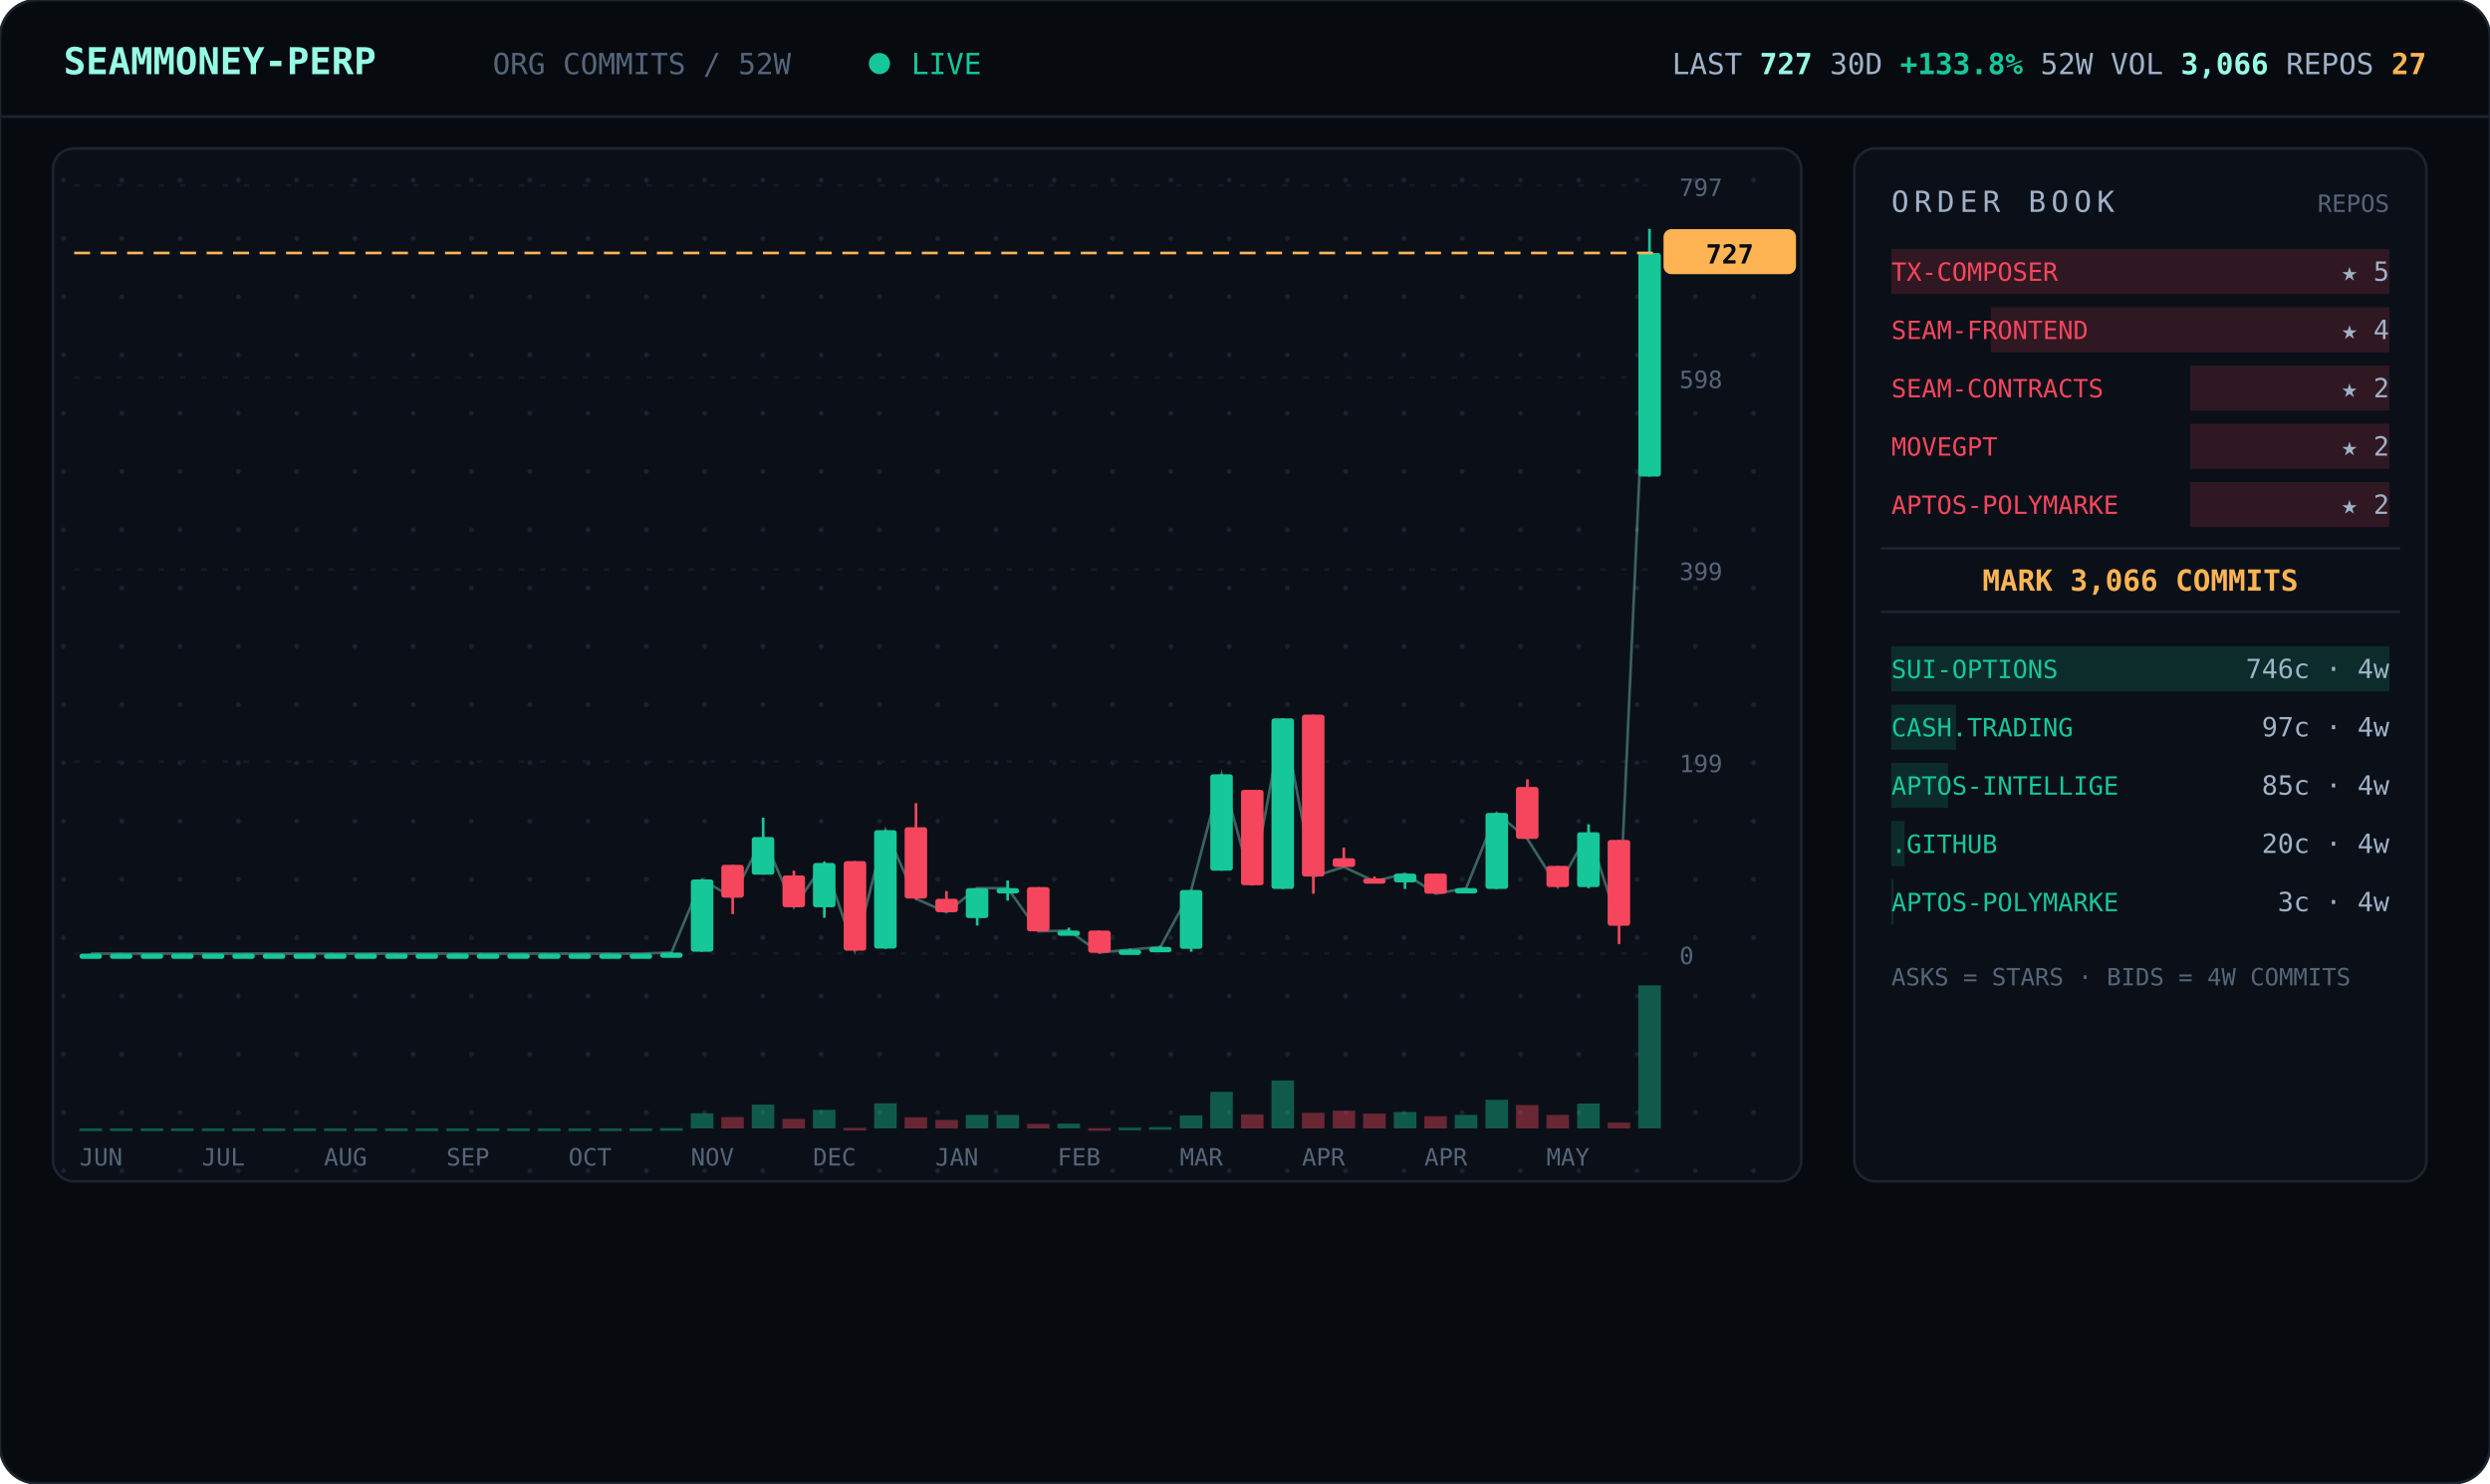
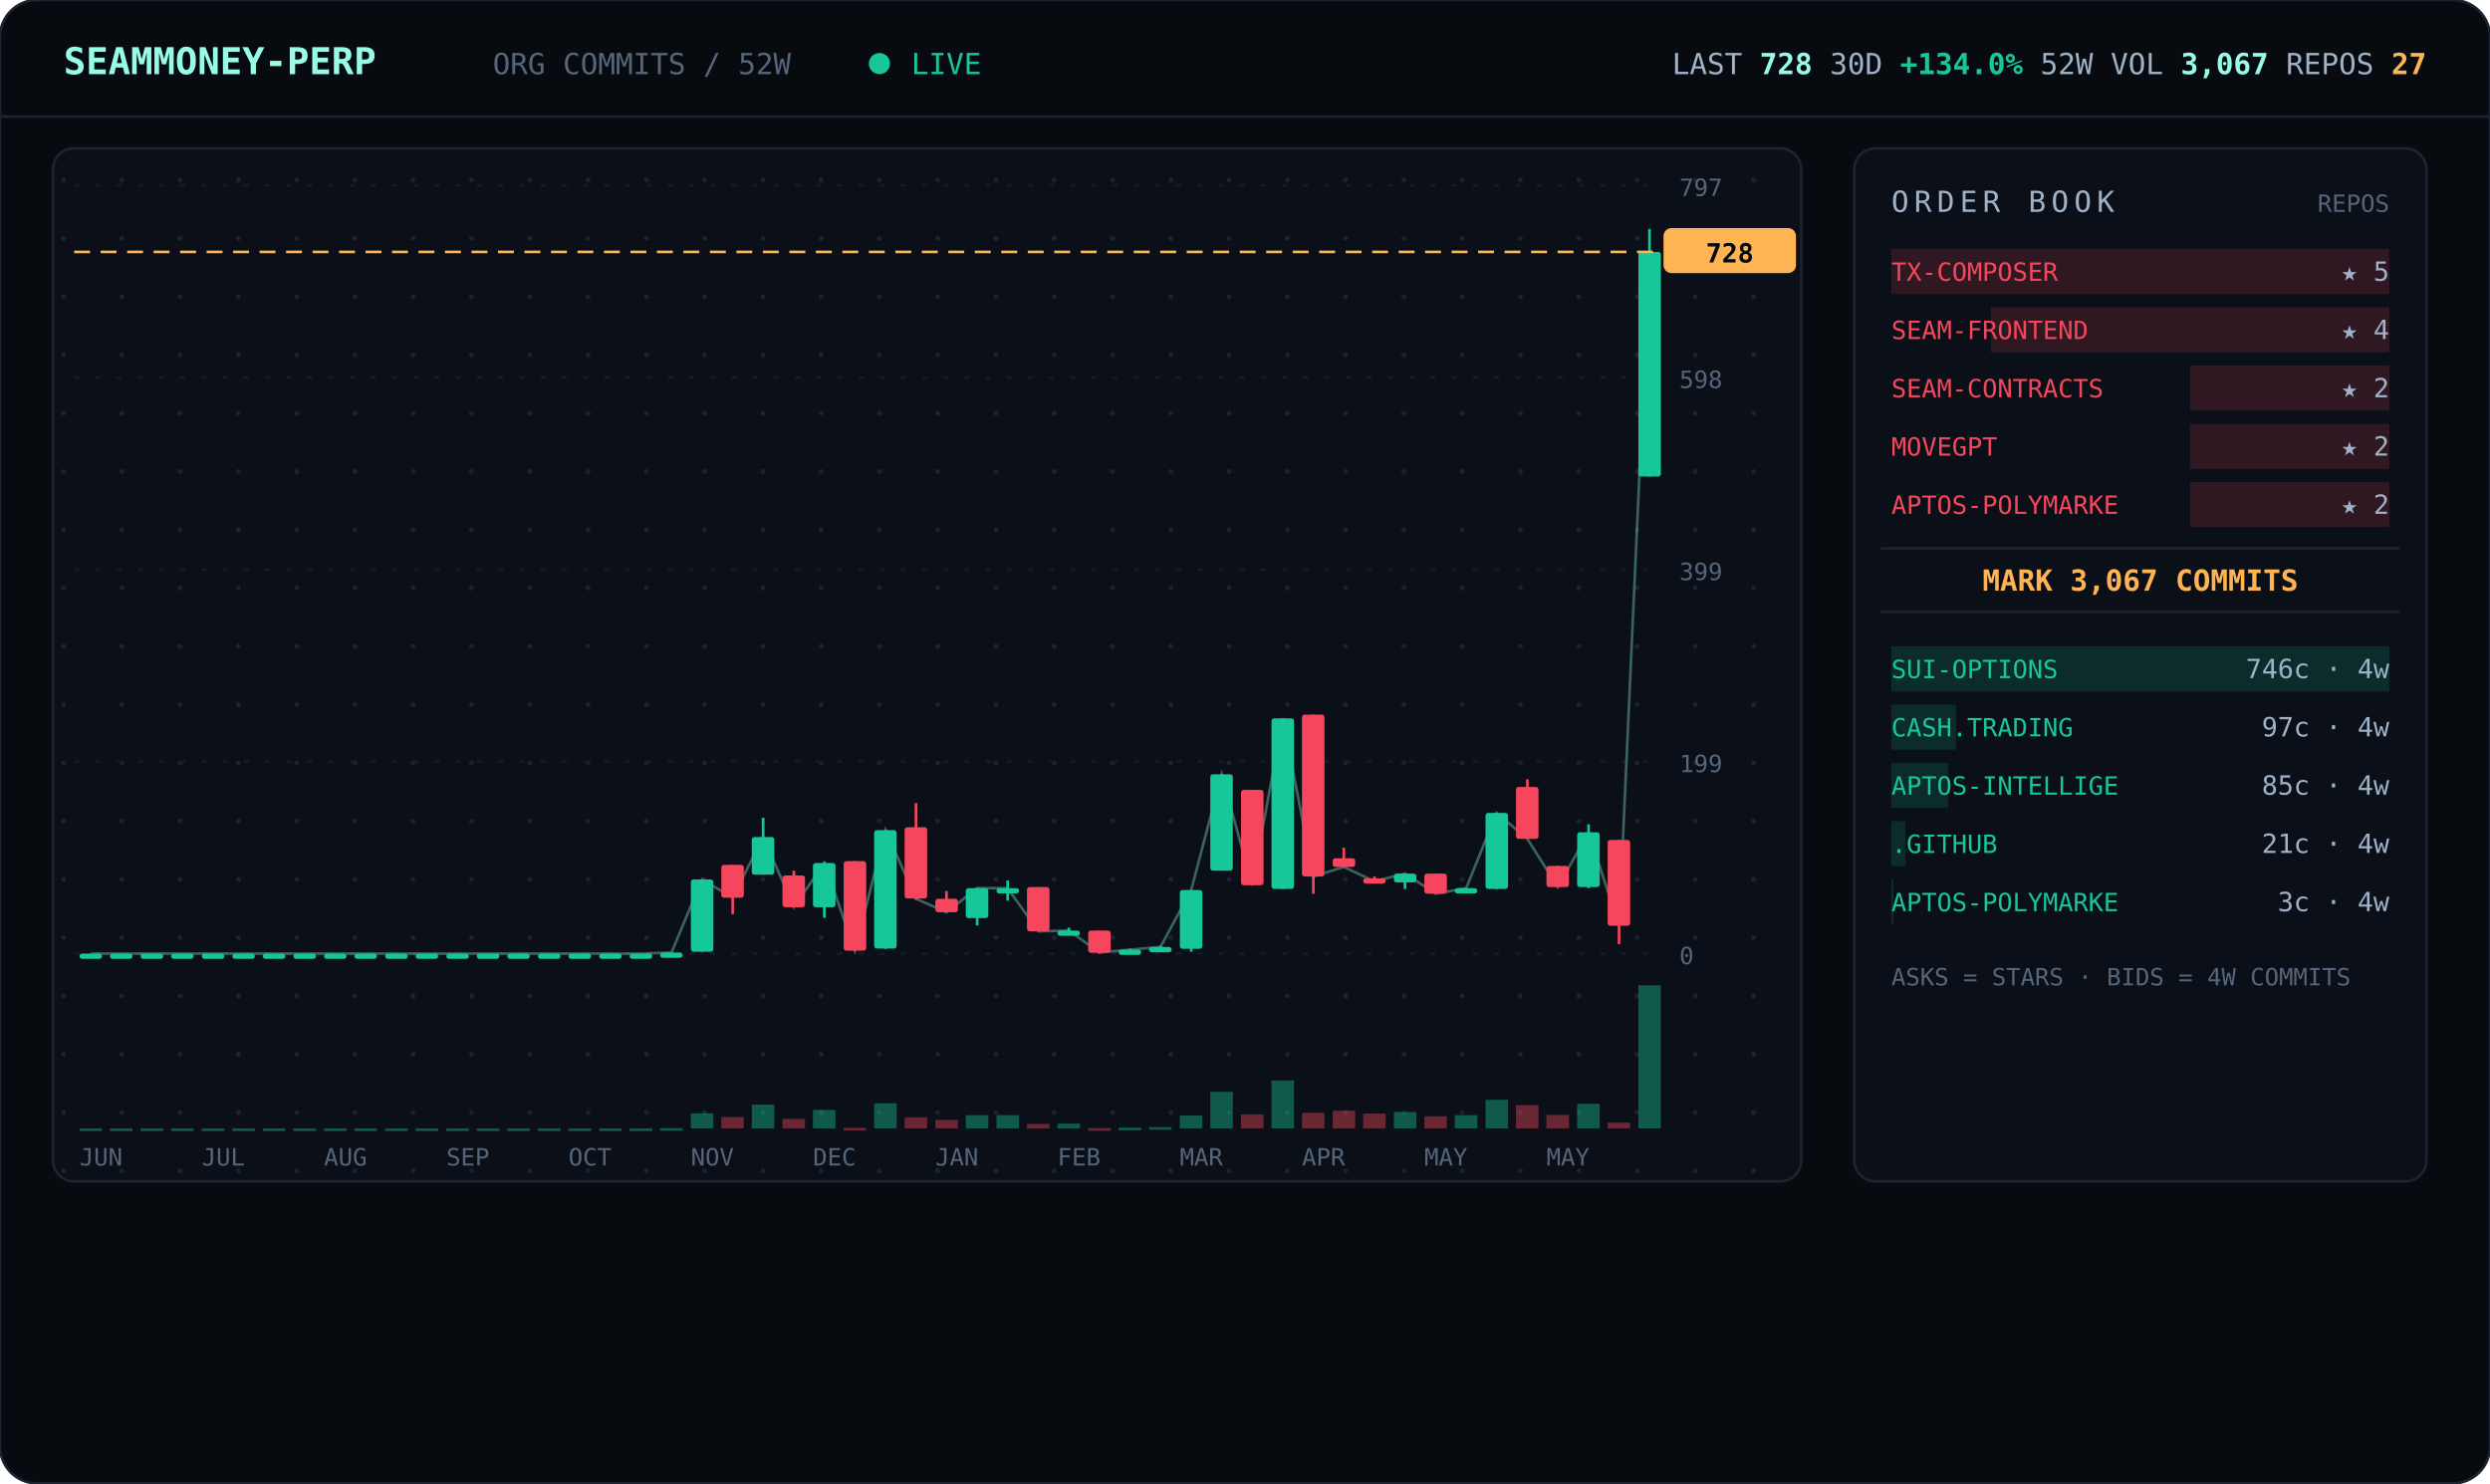
<svg xmlns="http://www.w3.org/2000/svg" viewBox="0 0 940 560" width="940" font-family="ui-monospace,'JetBrains Mono','SF Mono',Menlo,Consolas,monospace">
  <defs>
    <pattern id="dots" width="22" height="22" patternUnits="userSpaceOnUse">
      <circle cx="2" cy="2" r="0.9" fill="#1a2330" />
    </pattern>
  </defs>
  <rect width="940" height="560" rx="14" fill="#070b10" stroke="#1c2430" />
  <line x1="0" y1="44" x2="940" y2="44" stroke="#1c2430" />
  <text x="24" y="28" font-size="14" font-weight="700" fill="#97fce4">SEAMMONEY-PERP</text>
  <text x="186" y="28" font-size="11" fill="#55657a">ORG COMMITS / 52W</text>
  <circle cx="332" cy="24" r="4" fill="#16c79a">
    <animate attributeName="opacity" values="1;0.2;1" dur="2s" repeatCount="indefinite" />
  </circle>
  <text x="344" y="28" font-size="11" fill="#16c79a">LIVE</text>
-   <text x="916" y="28" text-anchor="end" font-size="11" fill="#9fb2c8">LAST <tspan fill="#97fce4" font-weight="700">727</tspan>   30D <tspan fill="#16c79a" font-weight="700">+133.8%</tspan>   52W VOL <tspan fill="#97fce4" font-weight="700">3,066</tspan>   REPOS <tspan fill="#ffb454" font-weight="700">27</tspan>
+   <text x="916" y="28" text-anchor="end" font-size="11" fill="#9fb2c8">LAST <tspan fill="#97fce4" font-weight="700">728</tspan>   30D <tspan fill="#16c79a" font-weight="700">+134.0%</tspan>   52W VOL <tspan fill="#97fce4" font-weight="700">3,067</tspan>   REPOS <tspan fill="#ffb454" font-weight="700">27</tspan>
  </text>
  <rect x="20" y="56" width="660" height="390" rx="8" fill="#0b1018" stroke="#1c2430" />
  <rect x="20" y="56" width="660" height="390" rx="8" fill="url(#dots)" />
  <line x1="28" y1="360.0" x2="624" y2="360.0" stroke="#141b26" stroke-dasharray="2 6" />
  <text x="634" y="364.0" font-size="9" fill="#55657a">0</text>
  <line x1="28" y1="287.5" x2="624" y2="287.5" stroke="#141b26" stroke-dasharray="2 6" />
  <text x="634" y="291.5" font-size="9" fill="#55657a">199</text>
  <line x1="28" y1="215.0" x2="624" y2="215.0" stroke="#141b26" stroke-dasharray="2 6" />
  <text x="634" y="219.0" font-size="9" fill="#55657a">399</text>
  <line x1="28" y1="142.5" x2="624" y2="142.5" stroke="#141b26" stroke-dasharray="2 6" />
  <text x="634" y="146.5" font-size="9" fill="#55657a">598</text>
  <line x1="28" y1="70.0" x2="624" y2="70.0" stroke="#141b26" stroke-dasharray="2 6" />
  <text x="634" y="74.0" font-size="9" fill="#55657a">797</text>
-   <polyline points="34.3,360.0 45.8,360.0 57.3,360.0 68.9,360.0 80.4,360.0 92.0,360.0 103.5,360.0 115.0,360.0 126.6,360.0 138.1,360.0 149.7,360.0 161.2,360.0 172.7,360.0 184.3,360.0 195.8,360.0 207.3,360.0 218.9,360.0 230.4,360.0 242.0,360.0 253.5,359.6 265.0,332.0 276.6,338.9 288.1,316.0 299.7,342.5 311.2,325.8 322.7,358.9 334.3,313.4 345.8,339.3 357.3,344.4 368.9,335.3 380.4,335.3 392.0,351.6 403.5,351.3 415.0,359.6 426.6,358.5 438.1,357.5 449.7,336.0 461.2,292.3 472.7,334.2 484.3,271.2 495.8,330.9 507.3,327.3 518.9,332.7 530.4,329.8 542.0,337.4 553.5,335.3 565.0,306.9 576.6,316.7 588.1,334.9 599.7,314.2 611.2,349.4 622.7,95.5" fill="none" stroke="#97fce4" stroke-width="1" opacity="0.35" />
+   <polyline points="34.3,360.0 45.8,360.0 57.3,360.0 68.9,360.0 80.4,360.0 92.0,360.0 103.5,360.0 115.0,360.0 126.6,360.0 138.1,360.0 149.7,360.0 161.2,360.0 172.7,360.0 184.3,360.0 195.8,360.0 207.3,360.0 218.9,360.0 230.4,360.0 242.0,360.0 253.5,359.6 265.0,332.0 276.6,338.9 288.1,316.0 299.7,342.5 311.2,325.8 322.7,358.9 334.3,313.4 345.8,339.3 357.3,344.4 368.9,335.3 380.4,335.3 392.0,351.6 403.5,351.3 415.0,359.6 426.6,358.5 438.1,357.5 449.7,336.0 461.2,292.3 472.7,334.2 484.3,271.2 495.8,330.9 507.3,327.3 518.9,332.7 530.4,329.8 542.0,337.4 553.5,335.3 565.0,306.9 576.6,316.7 588.1,334.9 599.7,314.2 611.2,349.4 622.7,95.1" fill="none" stroke="#97fce4" stroke-width="1" opacity="0.35" />
  <line x1="34.3" y1="360.0" x2="34.3" y2="360.0" stroke="#16c79a" />
  <rect x="30.0" y="360.0" width="8.5" height="2.0" rx="1" fill="#16c79a" />
  <rect x="30.0" y="426.0" width="8.5" height="1.0" fill="#16c79a" opacity="0.4" />
  <line x1="45.8" y1="360.0" x2="45.8" y2="360.0" stroke="#16c79a" />
  <rect x="41.5" y="360.0" width="8.5" height="2.0" rx="1" fill="#16c79a" />
  <rect x="41.5" y="426.0" width="8.5" height="1.0" fill="#16c79a" opacity="0.4" />
  <line x1="57.3" y1="360.0" x2="57.3" y2="360.0" stroke="#16c79a" />
  <rect x="53.1" y="360.0" width="8.5" height="2.0" rx="1" fill="#16c79a" />
  <rect x="53.1" y="426.0" width="8.5" height="1.0" fill="#16c79a" opacity="0.4" />
  <line x1="68.9" y1="360.0" x2="68.9" y2="360.0" stroke="#16c79a" />
  <rect x="64.6" y="360.0" width="8.5" height="2.0" rx="1" fill="#16c79a" />
  <rect x="64.6" y="426.0" width="8.5" height="1.0" fill="#16c79a" opacity="0.4" />
  <line x1="80.4" y1="360.0" x2="80.4" y2="360.0" stroke="#16c79a" />
  <rect x="76.2" y="360.0" width="8.5" height="2.0" rx="1" fill="#16c79a" />
  <rect x="76.2" y="426.0" width="8.5" height="1.0" fill="#16c79a" opacity="0.4" />
  <line x1="92.0" y1="360.0" x2="92.0" y2="360.0" stroke="#16c79a" />
  <rect x="87.7" y="360.0" width="8.5" height="2.0" rx="1" fill="#16c79a" />
  <rect x="87.7" y="426.0" width="8.5" height="1.0" fill="#16c79a" opacity="0.4" />
  <line x1="103.5" y1="360.0" x2="103.5" y2="360.0" stroke="#16c79a" />
  <rect x="99.2" y="360.0" width="8.5" height="2.0" rx="1" fill="#16c79a" />
  <rect x="99.2" y="426.0" width="8.5" height="1.0" fill="#16c79a" opacity="0.4" />
  <line x1="115.0" y1="360.0" x2="115.0" y2="360.0" stroke="#16c79a" />
  <rect x="110.8" y="360.0" width="8.5" height="2.0" rx="1" fill="#16c79a" />
  <rect x="110.8" y="426.0" width="8.5" height="1.0" fill="#16c79a" opacity="0.4" />
  <line x1="126.6" y1="360.0" x2="126.6" y2="360.0" stroke="#16c79a" />
  <rect x="122.3" y="360.0" width="8.5" height="2.0" rx="1" fill="#16c79a" />
  <rect x="122.3" y="426.0" width="8.5" height="1.0" fill="#16c79a" opacity="0.4" />
  <line x1="138.1" y1="360.0" x2="138.1" y2="360.0" stroke="#16c79a" />
  <rect x="133.8" y="360.0" width="8.5" height="2.0" rx="1" fill="#16c79a" />
  <rect x="133.8" y="426.0" width="8.5" height="1.0" fill="#16c79a" opacity="0.4" />
  <line x1="149.7" y1="360.0" x2="149.7" y2="360.0" stroke="#16c79a" />
  <rect x="145.4" y="360.0" width="8.5" height="2.0" rx="1" fill="#16c79a" />
  <rect x="145.4" y="426.0" width="8.5" height="1.0" fill="#16c79a" opacity="0.4" />
  <line x1="161.2" y1="360.0" x2="161.2" y2="360.0" stroke="#16c79a" />
  <rect x="156.9" y="360.0" width="8.5" height="2.0" rx="1" fill="#16c79a" />
  <rect x="156.9" y="426.0" width="8.5" height="1.0" fill="#16c79a" opacity="0.4" />
  <line x1="172.7" y1="360.0" x2="172.7" y2="360.0" stroke="#16c79a" />
  <rect x="168.5" y="360.0" width="8.5" height="2.0" rx="1" fill="#16c79a" />
  <rect x="168.5" y="426.0" width="8.5" height="1.0" fill="#16c79a" opacity="0.4" />
  <line x1="184.3" y1="360.0" x2="184.3" y2="360.0" stroke="#16c79a" />
  <rect x="180.0" y="360.0" width="8.5" height="2.0" rx="1" fill="#16c79a" />
  <rect x="180.0" y="426.0" width="8.5" height="1.0" fill="#16c79a" opacity="0.4" />
  <line x1="195.8" y1="360.0" x2="195.8" y2="360.0" stroke="#16c79a" />
  <rect x="191.5" y="360.0" width="8.5" height="2.0" rx="1" fill="#16c79a" />
  <rect x="191.5" y="426.0" width="8.5" height="1.0" fill="#16c79a" opacity="0.4" />
  <line x1="207.3" y1="360.0" x2="207.3" y2="360.0" stroke="#16c79a" />
  <rect x="203.1" y="360.0" width="8.5" height="2.0" rx="1" fill="#16c79a" />
  <rect x="203.1" y="426.0" width="8.5" height="1.0" fill="#16c79a" opacity="0.4" />
  <line x1="218.9" y1="360.0" x2="218.9" y2="360.0" stroke="#16c79a" />
  <rect x="214.6" y="360.0" width="8.5" height="2.0" rx="1" fill="#16c79a" />
  <rect x="214.6" y="426.0" width="8.5" height="1.0" fill="#16c79a" opacity="0.4" />
  <line x1="230.4" y1="360.0" x2="230.4" y2="360.0" stroke="#16c79a" />
  <rect x="226.2" y="360.0" width="8.5" height="2.0" rx="1" fill="#16c79a" />
  <rect x="226.2" y="426.0" width="8.5" height="1.0" fill="#16c79a" opacity="0.4" />
  <line x1="242.0" y1="360.0" x2="242.0" y2="360.0" stroke="#16c79a" />
  <rect x="237.7" y="360.0" width="8.5" height="2.0" rx="1" fill="#16c79a" />
  <rect x="237.7" y="426.0" width="8.5" height="1.0" fill="#16c79a" opacity="0.4" />
  <line x1="253.5" y1="359.6" x2="253.5" y2="360.0" stroke="#16c79a" />
  <rect x="249.2" y="359.6" width="8.5" height="2.0" rx="1" fill="#16c79a" />
  <rect x="249.2" y="425.9" width="8.5" height="1.0" fill="#16c79a" opacity="0.4" />
  <line x1="265.0" y1="332.0" x2="265.0" y2="359.3" stroke="#16c79a" />
  <rect x="260.8" y="332.0" width="8.5" height="27.3" rx="1" fill="#16c79a" />
  <rect x="260.8" y="420.3" width="8.5" height="5.7" fill="#16c79a" opacity="0.4" />
  <line x1="276.6" y1="326.5" x2="276.6" y2="345.1" stroke="#f6465d" />
  <rect x="272.3" y="326.5" width="8.5" height="12.4" rx="1" fill="#f6465d" />
  <rect x="272.3" y="421.7" width="8.5" height="4.3" fill="#f6465d" opacity="0.4" />
  <line x1="288.1" y1="308.7" x2="288.1" y2="330.2" stroke="#16c79a" />
  <rect x="283.8" y="316.0" width="8.5" height="14.2" rx="1" fill="#16c79a" />
  <rect x="283.8" y="417.0" width="8.5" height="9.0" fill="#16c79a" opacity="0.4" />
  <line x1="299.7" y1="328.7" x2="299.7" y2="342.5" stroke="#f6465d" />
  <rect x="295.4" y="330.5" width="8.5" height="12.0" rx="1" fill="#f6465d" />
  <rect x="295.4" y="422.4" width="8.5" height="3.6" fill="#f6465d" opacity="0.4" />
  <line x1="311.2" y1="325.4" x2="311.2" y2="346.5" stroke="#16c79a" />
  <rect x="306.9" y="325.8" width="8.5" height="16.7" rx="1" fill="#16c79a" />
  <rect x="306.9" y="419.0" width="8.5" height="7.0" fill="#16c79a" opacity="0.4" />
  <line x1="322.7" y1="325.1" x2="322.7" y2="358.9" stroke="#f6465d" />
  <rect x="318.5" y="325.1" width="8.5" height="33.8" rx="1" fill="#f6465d" />
  <rect x="318.5" y="425.8" width="8.5" height="1.0" fill="#f6465d" opacity="0.4" />
  <line x1="334.3" y1="313.4" x2="334.3" y2="358.2" stroke="#16c79a" />
  <rect x="330.0" y="313.4" width="8.5" height="44.7" rx="1" fill="#16c79a" />
  <rect x="330.0" y="416.5" width="8.5" height="9.5" fill="#16c79a" opacity="0.4" />
  <line x1="345.8" y1="303.2" x2="345.8" y2="339.6" stroke="#f6465d" />
  <rect x="341.5" y="312.3" width="8.5" height="26.9" rx="1" fill="#f6465d" />
  <rect x="341.5" y="421.8" width="8.5" height="4.2" fill="#f6465d" opacity="0.4" />
  <line x1="357.3" y1="336.4" x2="357.3" y2="344.4" stroke="#f6465d" />
  <rect x="353.1" y="339.3" width="8.5" height="5.1" rx="1" fill="#f6465d" />
  <rect x="353.1" y="422.8" width="8.5" height="3.2" fill="#f6465d" opacity="0.4" />
  <line x1="368.9" y1="335.3" x2="368.9" y2="349.4" stroke="#16c79a" />
  <rect x="364.6" y="335.3" width="8.5" height="11.3" rx="1" fill="#16c79a" />
-   <rect x="364.6" y="420.9" width="8.5" height="5.1" fill="#16c79a" opacity="0.4" />
+   <rect x="364.6" y="421.0" width="8.5" height="5.0" fill="#16c79a" opacity="0.4" />
  <line x1="380.4" y1="332.4" x2="380.4" y2="340.0" stroke="#16c79a" />
  <rect x="376.2" y="335.3" width="8.5" height="2.0" rx="1" fill="#16c79a" />
-   <rect x="376.2" y="420.9" width="8.5" height="5.1" fill="#16c79a" opacity="0.4" />
+   <rect x="376.2" y="421.0" width="8.5" height="5.0" fill="#16c79a" opacity="0.4" />
  <line x1="392.0" y1="334.9" x2="392.0" y2="351.6" stroke="#f6465d" />
  <rect x="387.7" y="334.9" width="8.5" height="16.7" rx="1" fill="#f6465d" />
  <rect x="387.7" y="424.3" width="8.5" height="1.7" fill="#f6465d" opacity="0.4" />
  <line x1="403.5" y1="350.2" x2="403.5" y2="352.4" stroke="#16c79a" />
  <rect x="399.2" y="351.3" width="8.5" height="2.0" rx="1" fill="#16c79a" />
  <rect x="399.2" y="424.2" width="8.5" height="1.8" fill="#16c79a" opacity="0.4" />
  <line x1="415.0" y1="351.3" x2="415.0" y2="360.0" stroke="#f6465d" />
  <rect x="410.8" y="351.3" width="8.5" height="8.4" rx="1" fill="#f6465d" />
  <rect x="410.8" y="425.9" width="8.5" height="1.0" fill="#f6465d" opacity="0.4" />
  <line x1="426.6" y1="358.2" x2="426.6" y2="359.3" stroke="#16c79a" />
  <rect x="422.3" y="358.5" width="8.5" height="2.0" rx="1" fill="#16c79a" />
  <rect x="422.3" y="425.7" width="8.5" height="1.0" fill="#16c79a" opacity="0.4" />
  <line x1="438.1" y1="357.1" x2="438.1" y2="358.2" stroke="#16c79a" />
  <rect x="433.8" y="357.5" width="8.5" height="2.0" rx="1" fill="#16c79a" />
  <rect x="433.8" y="425.5" width="8.5" height="1.0" fill="#16c79a" opacity="0.4" />
  <line x1="449.7" y1="336.0" x2="449.7" y2="359.3" stroke="#16c79a" />
  <rect x="445.4" y="336.0" width="8.5" height="22.2" rx="1" fill="#16c79a" />
  <rect x="445.4" y="421.1" width="8.5" height="4.9" fill="#16c79a" opacity="0.4" />
  <line x1="461.2" y1="292.3" x2="461.2" y2="328.7" stroke="#16c79a" />
  <rect x="456.9" y="292.3" width="8.5" height="36.4" rx="1" fill="#16c79a" />
  <rect x="456.9" y="412.2" width="8.5" height="13.8" fill="#16c79a" opacity="0.4" />
  <line x1="472.7" y1="298.2" x2="472.7" y2="334.2" stroke="#f6465d" />
  <rect x="468.5" y="298.2" width="8.5" height="36.0" rx="1" fill="#f6465d" />
  <rect x="468.5" y="420.7" width="8.5" height="5.3" fill="#f6465d" opacity="0.4" />
  <line x1="484.3" y1="271.2" x2="484.3" y2="335.6" stroke="#16c79a" />
  <rect x="480.0" y="271.2" width="8.5" height="64.4" rx="1" fill="#16c79a" />
  <rect x="480.0" y="407.9" width="8.5" height="18.1" fill="#16c79a" opacity="0.4" />
  <line x1="495.8" y1="269.8" x2="495.8" y2="337.4" stroke="#f6465d" />
  <rect x="491.5" y="269.8" width="8.5" height="61.1" rx="1" fill="#f6465d" />
  <rect x="491.5" y="420.1" width="8.5" height="5.9" fill="#f6465d" opacity="0.4" />
  <line x1="507.3" y1="320.0" x2="507.3" y2="327.3" stroke="#f6465d" />
  <rect x="503.1" y="324.0" width="8.5" height="3.3" rx="1" fill="#f6465d" />
  <rect x="503.1" y="419.3" width="8.5" height="6.7" fill="#f6465d" opacity="0.4" />
  <line x1="518.9" y1="330.9" x2="518.9" y2="332.7" stroke="#f6465d" />
  <rect x="514.6" y="331.6" width="8.5" height="2.0" rx="1" fill="#f6465d" />
  <rect x="514.6" y="420.4" width="8.5" height="5.6" fill="#f6465d" opacity="0.4" />
  <line x1="530.4" y1="329.8" x2="530.4" y2="335.6" stroke="#16c79a" />
  <rect x="526.2" y="329.8" width="8.5" height="3.3" rx="1" fill="#16c79a" />
  <rect x="526.2" y="419.8" width="8.5" height="6.2" fill="#16c79a" opacity="0.4" />
  <line x1="542.0" y1="329.8" x2="542.0" y2="337.4" stroke="#f6465d" />
  <rect x="537.7" y="329.8" width="8.5" height="7.6" rx="1" fill="#f6465d" />
  <rect x="537.7" y="421.4" width="8.5" height="4.6" fill="#f6465d" opacity="0.4" />
  <line x1="553.5" y1="335.3" x2="553.5" y2="337.1" stroke="#16c79a" />
  <rect x="549.2" y="335.3" width="8.5" height="2.0" rx="1" fill="#16c79a" />
-   <rect x="549.2" y="420.9" width="8.5" height="5.1" fill="#16c79a" opacity="0.4" />
+   <rect x="549.2" y="421.0" width="8.5" height="5.0" fill="#16c79a" opacity="0.4" />
  <line x1="565.0" y1="306.9" x2="565.0" y2="335.6" stroke="#16c79a" />
  <rect x="560.8" y="306.9" width="8.5" height="28.7" rx="1" fill="#16c79a" />
  <rect x="560.8" y="415.2" width="8.5" height="10.8" fill="#16c79a" opacity="0.4" />
  <line x1="576.6" y1="294.2" x2="576.6" y2="316.7" stroke="#f6465d" />
  <rect x="572.3" y="297.1" width="8.5" height="19.6" rx="1" fill="#f6465d" />
  <rect x="572.3" y="417.2" width="8.5" height="8.8" fill="#f6465d" opacity="0.4" />
  <line x1="588.1" y1="326.9" x2="588.1" y2="334.9" stroke="#f6465d" />
  <rect x="583.8" y="326.9" width="8.5" height="8.0" rx="1" fill="#f6465d" />
  <rect x="583.8" y="420.9" width="8.5" height="5.1" fill="#f6465d" opacity="0.4" />
  <line x1="599.7" y1="311.2" x2="599.7" y2="335.3" stroke="#16c79a" />
  <rect x="595.4" y="314.2" width="8.5" height="20.7" rx="1" fill="#16c79a" />
-   <rect x="595.4" y="416.6" width="8.5" height="9.4" fill="#16c79a" opacity="0.4" />
+   <rect x="595.4" y="416.7" width="8.5" height="9.3" fill="#16c79a" opacity="0.4" />
  <line x1="611.2" y1="317.1" x2="611.2" y2="356.4" stroke="#f6465d" />
  <rect x="606.9" y="317.1" width="8.5" height="32.4" rx="1" fill="#f6465d" />
  <rect x="606.9" y="423.8" width="8.5" height="2.2" fill="#f6465d" opacity="0.4" />
  <line x1="622.7" y1="86.4" x2="622.7" y2="179.9" stroke="#16c79a" />
-   <rect x="618.5" y="95.5" width="8.5" height="84.4" rx="1" fill="#16c79a" />
+   <rect x="618.5" y="95.1" width="8.5" height="84.8" rx="1" fill="#16c79a" />
  <rect x="618.5" y="372.0" width="8.5" height="54.0" fill="#16c79a" opacity="0.4" />
-   <line x1="28" y1="95.5" x2="624" y2="95.5" stroke="#ffb454" stroke-dasharray="6 4" />
-   <rect x="628" y="86.5" width="50" height="17" rx="3" fill="#ffb454" />
-   <text x="653" y="99.5" text-anchor="middle" font-size="10" font-weight="700" fill="#070b10">727</text>
+   <line x1="28" y1="95.1" x2="624" y2="95.1" stroke="#ffb454" stroke-dasharray="6 4" />
+   <rect x="628" y="86.1" width="50" height="17" rx="3" fill="#ffb454" />
+   <text x="653" y="99.1" text-anchor="middle" font-size="10" font-weight="700" fill="#070b10">728</text>
  <text x="30.0" y="440" font-size="9" fill="#55657a">JUN</text>
  <text x="76.2" y="440" font-size="9" fill="#55657a">JUL</text>
  <text x="122.3" y="440" font-size="9" fill="#55657a">AUG</text>
  <text x="168.5" y="440" font-size="9" fill="#55657a">SEP</text>
  <text x="214.6" y="440" font-size="9" fill="#55657a">OCT</text>
  <text x="260.8" y="440" font-size="9" fill="#55657a">NOV</text>
  <text x="306.9" y="440" font-size="9" fill="#55657a">DEC</text>
  <text x="353.1" y="440" font-size="9" fill="#55657a">JAN</text>
  <text x="399.2" y="440" font-size="9" fill="#55657a">FEB</text>
  <text x="445.4" y="440" font-size="9" fill="#55657a">MAR</text>
  <text x="491.5" y="440" font-size="9" fill="#55657a">APR</text>
-   <text x="537.7" y="440" font-size="9" fill="#55657a">APR</text>
+   <text x="537.7" y="440" font-size="9" fill="#55657a">MAY</text>
  <text x="583.8" y="440" font-size="9" fill="#55657a">MAY</text>
  <rect x="700" y="56" width="216" height="390" rx="8" fill="#0b1018" stroke="#1c2430" />
  <text x="714" y="80" font-size="11" letter-spacing="2" fill="#9fb2c8">ORDER BOOK</text>
  <text x="902" y="80" text-anchor="end" font-size="9" fill="#55657a">REPOS</text>
  <rect x="714.0" y="94" width="188.0" height="17" fill="#f6465d" opacity="0.16" />
  <text x="714" y="106" font-size="9.5" fill="#f6465d">TX-COMPOSER</text>
  <text x="902" y="106" text-anchor="end" font-size="10" fill="#9fb2c8">★ 5</text>
  <rect x="751.6" y="116" width="150.4" height="17" fill="#f6465d" opacity="0.16" />
  <text x="714" y="128" font-size="9.5" fill="#f6465d">SEAM-FRONTEND</text>
  <text x="902" y="128" text-anchor="end" font-size="10" fill="#9fb2c8">★ 4</text>
  <rect x="826.8" y="138" width="75.2" height="17" fill="#f6465d" opacity="0.16" />
  <text x="714" y="150" font-size="9.5" fill="#f6465d">SEAM-CONTRACTS</text>
  <text x="902" y="150" text-anchor="end" font-size="10" fill="#9fb2c8">★ 2</text>
  <rect x="826.8" y="160" width="75.2" height="17" fill="#f6465d" opacity="0.16" />
  <text x="714" y="172" font-size="9.5" fill="#f6465d">MOVEGPT</text>
  <text x="902" y="172" text-anchor="end" font-size="10" fill="#9fb2c8">★ 2</text>
  <rect x="826.8" y="182" width="75.2" height="17" fill="#f6465d" opacity="0.16" />
  <text x="714" y="194" font-size="9.5" fill="#f6465d">APTOS-POLYMARKE</text>
  <text x="902" y="194" text-anchor="end" font-size="10" fill="#9fb2c8">★ 2</text>
  <line x1="710" y1="207" x2="906" y2="207" stroke="#1c2430" />
-   <text x="808.0" y="223" text-anchor="middle" font-size="11" font-weight="700" fill="#ffb454">MARK 3,066 COMMITS</text>
+   <text x="808.0" y="223" text-anchor="middle" font-size="11" font-weight="700" fill="#ffb454">MARK 3,067 COMMITS</text>
  <line x1="710" y1="231" x2="906" y2="231" stroke="#1c2430" />
  <rect x="714" y="244" width="188.0" height="17" fill="#16c79a" opacity="0.16" />
  <text x="714" y="256" font-size="9.5" fill="#16c79a">SUI-OPTIONS</text>
  <text x="902" y="256" text-anchor="end" font-size="10" fill="#9fb2c8">746c · 4w</text>
  <rect x="714" y="266" width="24.4" height="17" fill="#16c79a" opacity="0.16" />
  <text x="714" y="278" font-size="9.5" fill="#16c79a">CASH.TRADING</text>
  <text x="902" y="278" text-anchor="end" font-size="10" fill="#9fb2c8">97c · 4w</text>
  <rect x="714" y="288" width="21.4" height="17" fill="#16c79a" opacity="0.16" />
  <text x="714" y="300" font-size="9.5" fill="#16c79a">APTOS-INTELLIGE</text>
  <text x="902" y="300" text-anchor="end" font-size="10" fill="#9fb2c8">85c · 4w</text>
-   <rect x="714" y="310" width="5.0" height="17" fill="#16c79a" opacity="0.16" />
+   <rect x="714" y="310" width="5.3" height="17" fill="#16c79a" opacity="0.16" />
  <text x="714" y="322" font-size="9.5" fill="#16c79a">.GITHUB</text>
-   <text x="902" y="322" text-anchor="end" font-size="10" fill="#9fb2c8">20c · 4w</text>
+   <text x="902" y="322" text-anchor="end" font-size="10" fill="#9fb2c8">21c · 4w</text>
  <rect x="714" y="332" width="0.8" height="17" fill="#16c79a" opacity="0.16" />
  <text x="714" y="344" font-size="9.5" fill="#16c79a">APTOS-POLYMARKE</text>
  <text x="902" y="344" text-anchor="end" font-size="10" fill="#9fb2c8">3c · 4w</text>
  <text x="714" y="372" font-size="9" fill="#55657a">ASKS = STARS · BIDS = 4W COMMITS</text>
</svg>
